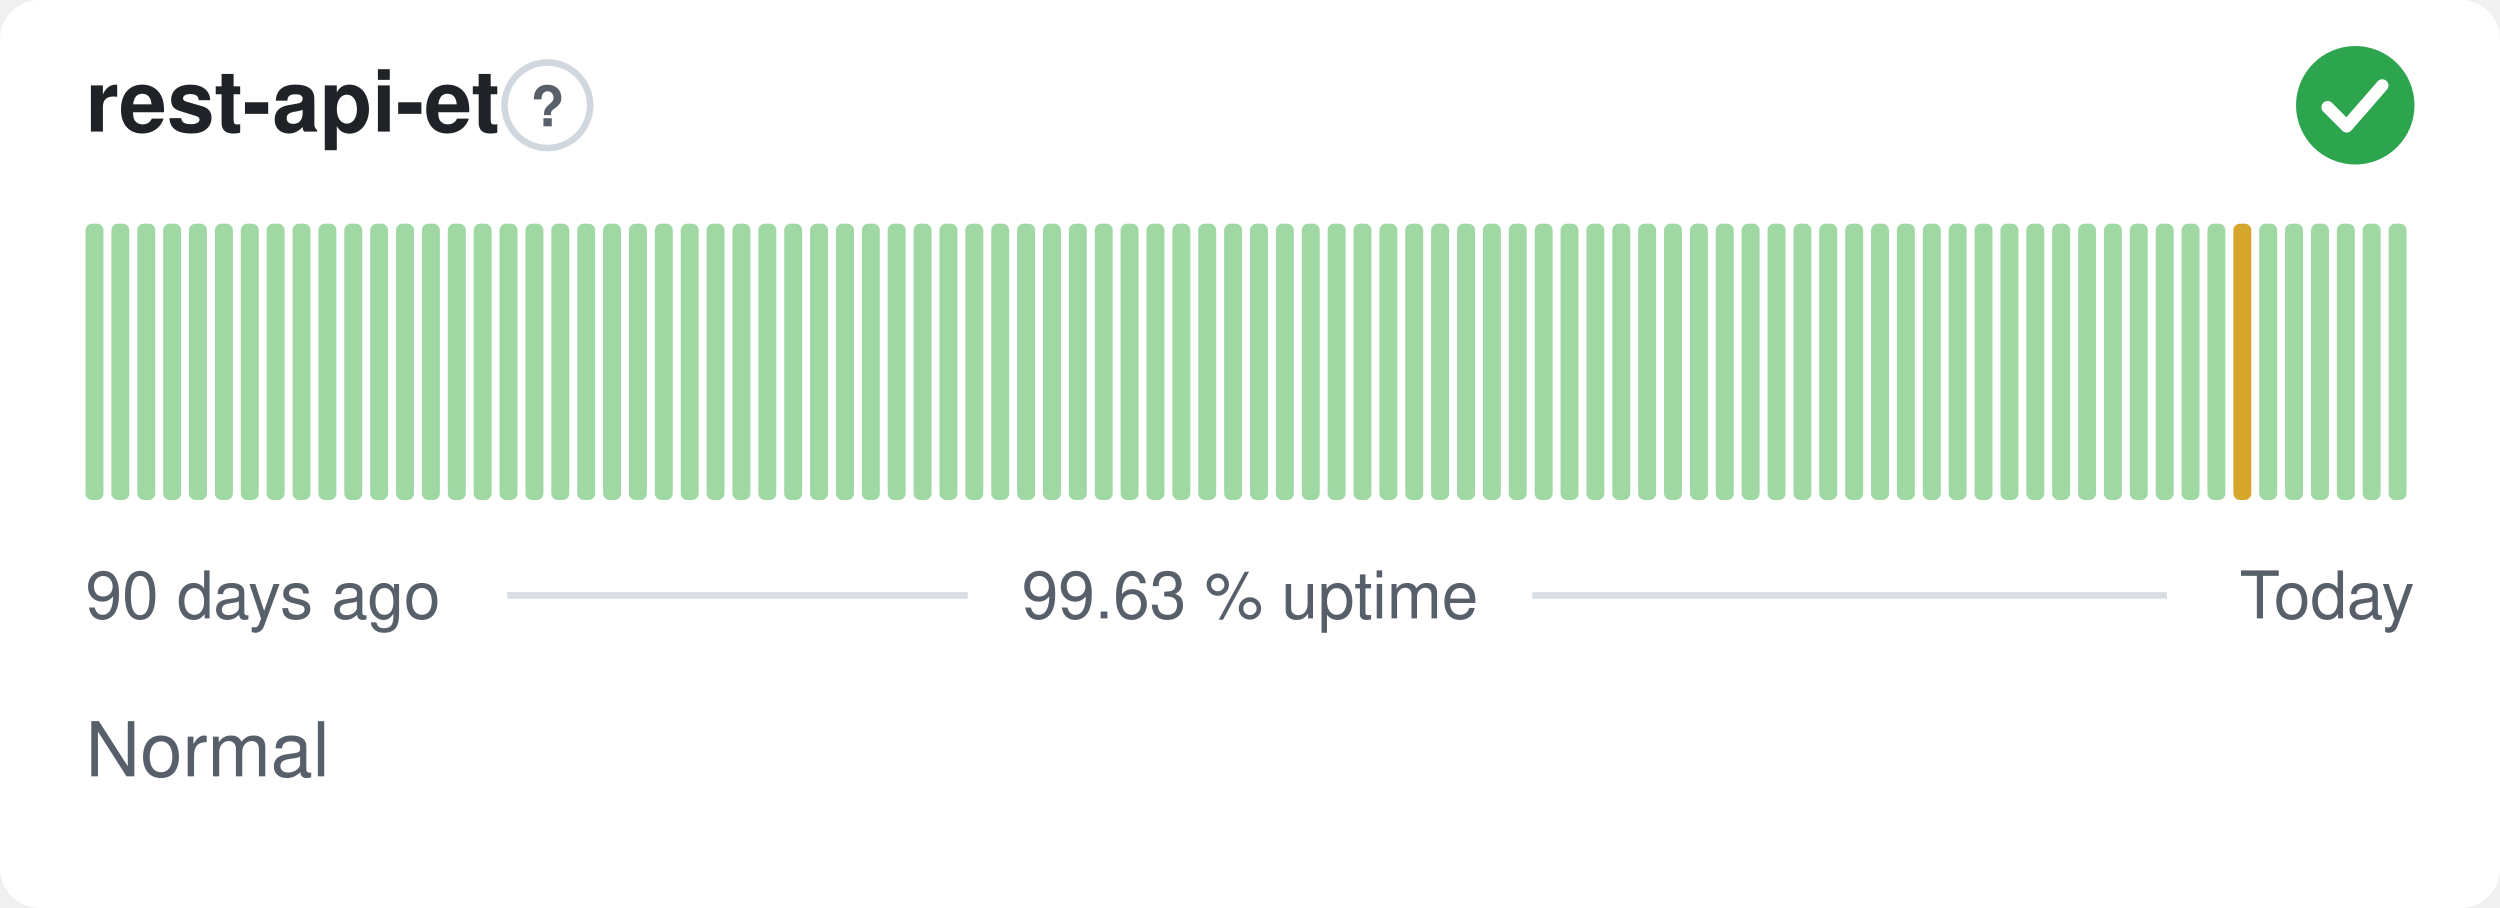
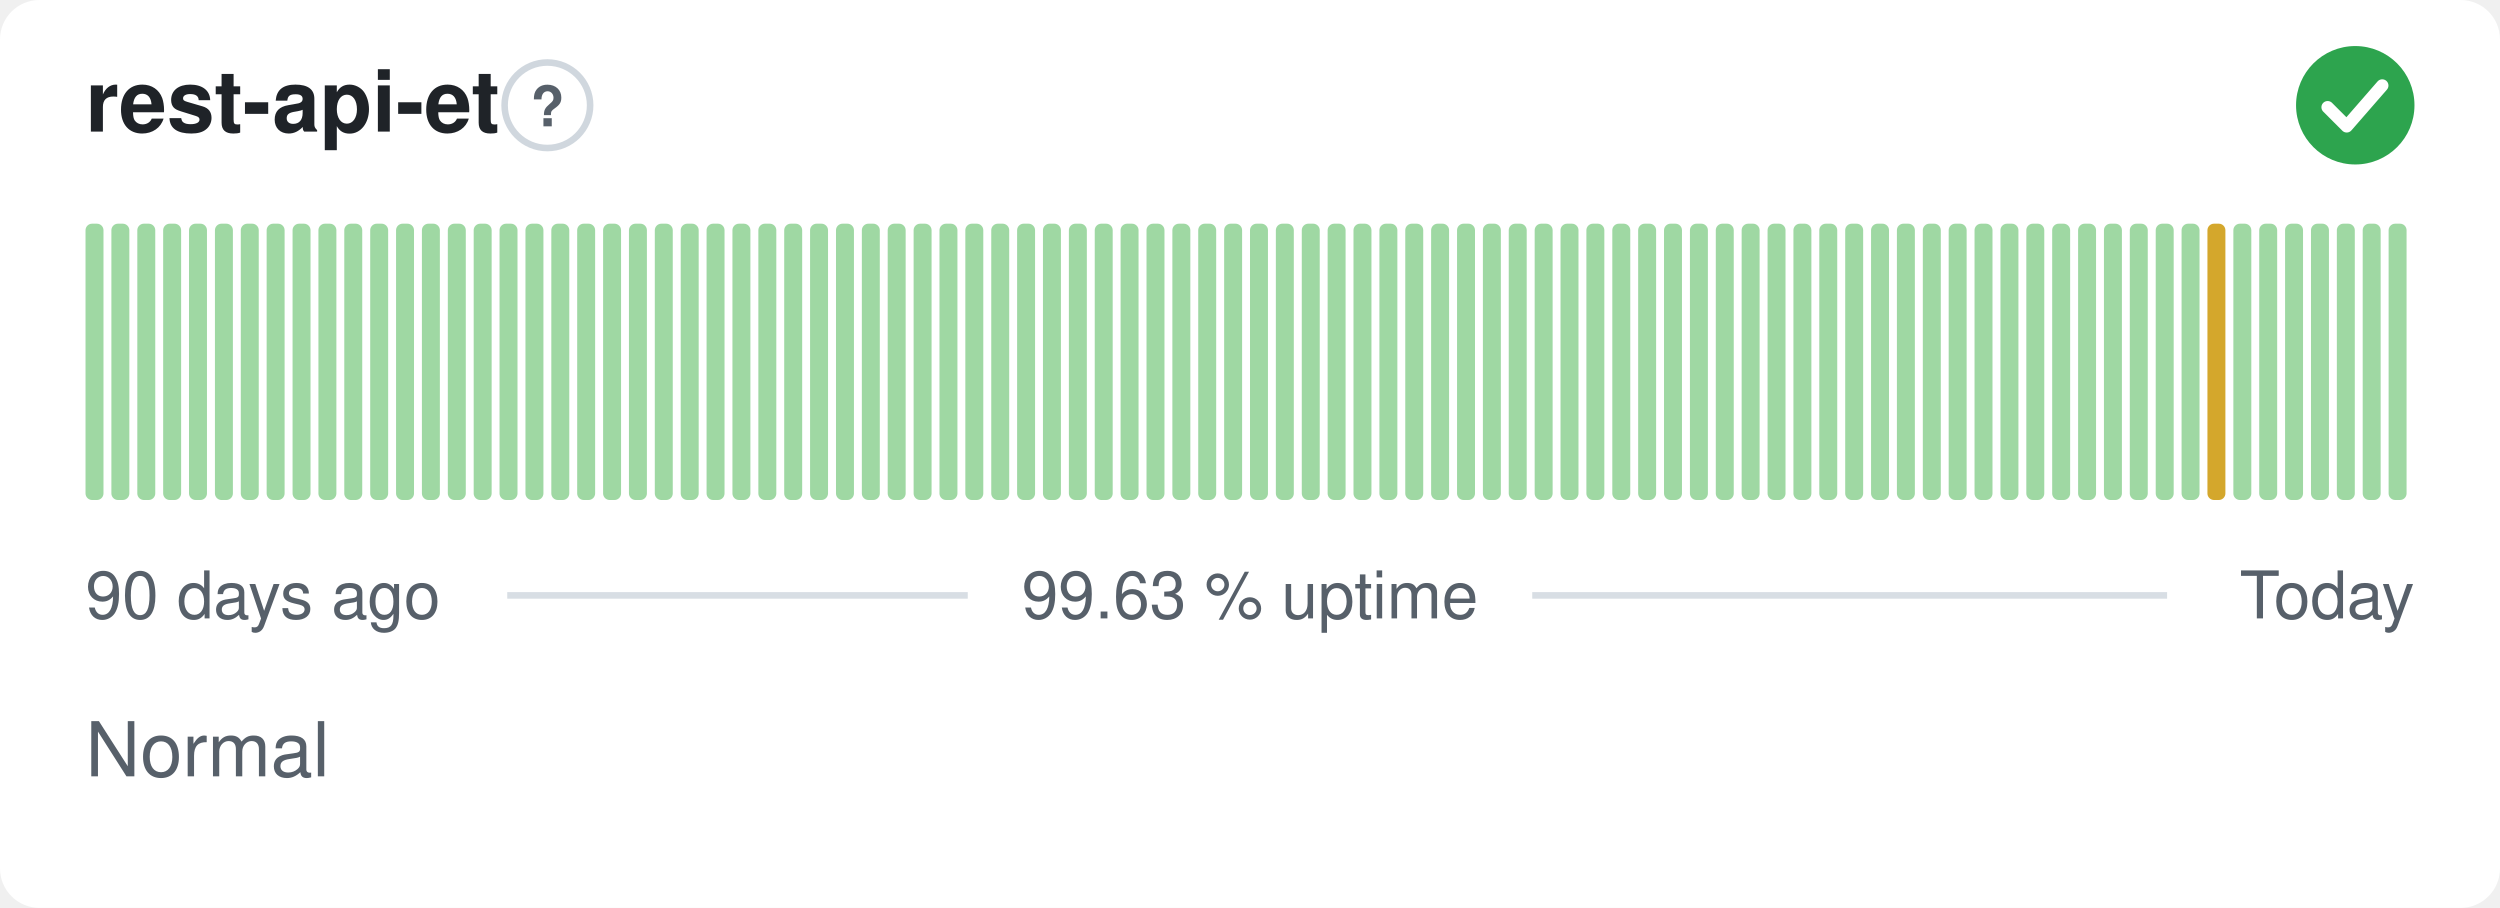
<svg xmlns="http://www.w3.org/2000/svg" width="380" height="138" viewBox="0 0 380 138" role="img" aria-label="rest-api-et: Normal, 99.63 % uptime over the last 90 days" font-family="-apple-system,BlinkMacSystemFont,'Segoe UI',Helvetica,Arial,sans-serif">
  <style>
    @media (prefers-color-scheme: dark) {
      .bg { fill: #0d1117 }
      .title { fill: #e6edf3 }
      .muted { fill: #8b949e }
      .hint { stroke: #30363d }
      .rule { stroke: #30363d }
      .nodata { fill: #21262d }
    }
  </style>
  <rect class="bg" width="380" height="138" rx="6" fill="#ffffff" />
  <text class="title" x="13" y="20" font-size="13" font-weight="600" fill="#1f2328">rest-api-et</text>
  <circle class="hint" cx="83.2" cy="16" r="6.5" fill="none" stroke="#d0d7de" stroke-width="1" />
  <text class="muted" x="83.2" y="19.2" text-anchor="middle" font-size="8.5" font-weight="700" fill="#57606a">?</text>
  <circle cx="358" cy="16" r="9" fill="#2da44e" />
  <path d="M353.80 16.30l2.90 2.90 5.40 -6.20" fill="none" stroke="#fff" stroke-width="1.89" stroke-linecap="round" stroke-linejoin="round" />
  <rect x="13.00" y="34.00" width="2.73" height="42.00" rx="1" fill="#9fd8a3" />
  <rect x="16.93" y="34.00" width="2.73" height="42.00" rx="1" fill="#9fd8a3" />
  <rect x="20.87" y="34.00" width="2.73" height="42.00" rx="1" fill="#9fd8a3" />
  <rect x="24.80" y="34.00" width="2.73" height="42.00" rx="1" fill="#9fd8a3" />
  <rect x="28.73" y="34.00" width="2.73" height="42.00" rx="1" fill="#9fd8a3" />
  <rect x="32.67" y="34.00" width="2.73" height="42.00" rx="1" fill="#9fd8a3" />
  <rect x="36.60" y="34.00" width="2.73" height="42.00" rx="1" fill="#9fd8a3" />
  <rect x="40.53" y="34.00" width="2.73" height="42.00" rx="1" fill="#9fd8a3" />
  <rect x="44.47" y="34.00" width="2.73" height="42.00" rx="1" fill="#9fd8a3" />
  <rect x="48.40" y="34.00" width="2.73" height="42.00" rx="1" fill="#9fd8a3" />
  <rect x="52.33" y="34.00" width="2.73" height="42.00" rx="1" fill="#9fd8a3" />
  <rect x="56.27" y="34.00" width="2.73" height="42.00" rx="1" fill="#9fd8a3" />
  <rect x="60.20" y="34.00" width="2.73" height="42.00" rx="1" fill="#9fd8a3" />
  <rect x="64.13" y="34.00" width="2.73" height="42.00" rx="1" fill="#9fd8a3" />
  <rect x="68.07" y="34.00" width="2.73" height="42.00" rx="1" fill="#9fd8a3" />
  <rect x="72.00" y="34.00" width="2.73" height="42.00" rx="1" fill="#9fd8a3" />
  <rect x="75.93" y="34.00" width="2.73" height="42.00" rx="1" fill="#9fd8a3" />
  <rect x="79.87" y="34.00" width="2.73" height="42.00" rx="1" fill="#9fd8a3" />
  <rect x="83.80" y="34.00" width="2.73" height="42.00" rx="1" fill="#9fd8a3" />
  <rect x="87.73" y="34.00" width="2.73" height="42.00" rx="1" fill="#9fd8a3" />
  <rect x="91.67" y="34.00" width="2.73" height="42.00" rx="1" fill="#9fd8a3" />
  <rect x="95.60" y="34.00" width="2.73" height="42.00" rx="1" fill="#9fd8a3" />
  <rect x="99.53" y="34.00" width="2.73" height="42.00" rx="1" fill="#9fd8a3" />
  <rect x="103.47" y="34.00" width="2.73" height="42.00" rx="1" fill="#9fd8a3" />
  <rect x="107.40" y="34.00" width="2.73" height="42.00" rx="1" fill="#9fd8a3" />
  <rect x="111.33" y="34.00" width="2.73" height="42.00" rx="1" fill="#9fd8a3" />
  <rect x="115.27" y="34.00" width="2.73" height="42.00" rx="1" fill="#9fd8a3" />
  <rect x="119.20" y="34.00" width="2.73" height="42.00" rx="1" fill="#9fd8a3" />
  <rect x="123.13" y="34.00" width="2.73" height="42.00" rx="1" fill="#9fd8a3" />
  <rect x="127.07" y="34.00" width="2.73" height="42.00" rx="1" fill="#9fd8a3" />
  <rect x="131.00" y="34.00" width="2.73" height="42.00" rx="1" fill="#9fd8a3" />
  <rect x="134.93" y="34.00" width="2.73" height="42.00" rx="1" fill="#9fd8a3" />
  <rect x="138.87" y="34.00" width="2.73" height="42.00" rx="1" fill="#9fd8a3" />
  <rect x="142.80" y="34.00" width="2.73" height="42.00" rx="1" fill="#9fd8a3" />
  <rect x="146.73" y="34.00" width="2.73" height="42.00" rx="1" fill="#9fd8a3" />
  <rect x="150.67" y="34.00" width="2.73" height="42.00" rx="1" fill="#9fd8a3" />
  <rect x="154.60" y="34.00" width="2.73" height="42.00" rx="1" fill="#9fd8a3" />
  <rect x="158.53" y="34.00" width="2.73" height="42.00" rx="1" fill="#9fd8a3" />
  <rect x="162.47" y="34.00" width="2.73" height="42.00" rx="1" fill="#9fd8a3" />
  <rect x="166.40" y="34.00" width="2.73" height="42.00" rx="1" fill="#9fd8a3" />
  <rect x="170.33" y="34.00" width="2.73" height="42.00" rx="1" fill="#9fd8a3" />
  <rect x="174.27" y="34.00" width="2.73" height="42.00" rx="1" fill="#9fd8a3" />
  <rect x="178.20" y="34.00" width="2.73" height="42.00" rx="1" fill="#9fd8a3" />
  <rect x="182.13" y="34.00" width="2.73" height="42.00" rx="1" fill="#9fd8a3" />
  <rect x="186.07" y="34.00" width="2.73" height="42.00" rx="1" fill="#9fd8a3" />
  <rect x="190.00" y="34.00" width="2.73" height="42.00" rx="1" fill="#9fd8a3" />
  <rect x="193.93" y="34.00" width="2.73" height="42.00" rx="1" fill="#9fd8a3" />
  <rect x="197.87" y="34.00" width="2.73" height="42.00" rx="1" fill="#9fd8a3" />
  <rect x="201.80" y="34.00" width="2.73" height="42.00" rx="1" fill="#9fd8a3" />
  <rect x="205.73" y="34.00" width="2.73" height="42.00" rx="1" fill="#9fd8a3" />
  <rect x="209.67" y="34.00" width="2.73" height="42.00" rx="1" fill="#9fd8a3" />
  <rect x="213.60" y="34.00" width="2.73" height="42.00" rx="1" fill="#9fd8a3" />
  <rect x="217.53" y="34.00" width="2.73" height="42.00" rx="1" fill="#9fd8a3" />
  <rect x="221.47" y="34.00" width="2.73" height="42.00" rx="1" fill="#9fd8a3" />
  <rect x="225.40" y="34.00" width="2.73" height="42.00" rx="1" fill="#9fd8a3" />
  <rect x="229.33" y="34.00" width="2.73" height="42.00" rx="1" fill="#9fd8a3" />
  <rect x="233.27" y="34.00" width="2.73" height="42.00" rx="1" fill="#9fd8a3" />
  <rect x="237.20" y="34.00" width="2.73" height="42.00" rx="1" fill="#9fd8a3" />
  <rect x="241.13" y="34.00" width="2.73" height="42.00" rx="1" fill="#9fd8a3" />
  <rect x="245.07" y="34.00" width="2.73" height="42.00" rx="1" fill="#9fd8a3" />
  <rect x="249.00" y="34.00" width="2.73" height="42.00" rx="1" fill="#9fd8a3" />
  <rect x="252.93" y="34.00" width="2.73" height="42.00" rx="1" fill="#9fd8a3" />
  <rect x="256.87" y="34.00" width="2.73" height="42.00" rx="1" fill="#9fd8a3" />
  <rect x="260.80" y="34.00" width="2.73" height="42.00" rx="1" fill="#9fd8a3" />
  <rect x="264.73" y="34.00" width="2.73" height="42.00" rx="1" fill="#9fd8a3" />
  <rect x="268.67" y="34.00" width="2.73" height="42.00" rx="1" fill="#9fd8a3" />
  <rect x="272.60" y="34.00" width="2.73" height="42.00" rx="1" fill="#9fd8a3" />
  <rect x="276.53" y="34.00" width="2.73" height="42.00" rx="1" fill="#9fd8a3" />
  <rect x="280.47" y="34.00" width="2.73" height="42.00" rx="1" fill="#9fd8a3" />
  <rect x="284.40" y="34.00" width="2.73" height="42.00" rx="1" fill="#9fd8a3" />
  <rect x="288.33" y="34.00" width="2.73" height="42.00" rx="1" fill="#9fd8a3" />
  <rect x="292.27" y="34.00" width="2.73" height="42.00" rx="1" fill="#9fd8a3" />
  <rect x="296.20" y="34.00" width="2.73" height="42.00" rx="1" fill="#9fd8a3" />
  <rect x="300.13" y="34.00" width="2.73" height="42.00" rx="1" fill="#9fd8a3" />
  <rect x="304.07" y="34.00" width="2.73" height="42.00" rx="1" fill="#9fd8a3" />
  <rect x="308.00" y="34.00" width="2.73" height="42.00" rx="1" fill="#9fd8a3" />
  <rect x="311.93" y="34.00" width="2.73" height="42.00" rx="1" fill="#9fd8a3" />
  <rect x="315.87" y="34.00" width="2.73" height="42.00" rx="1" fill="#9fd8a3" />
  <rect x="319.80" y="34.00" width="2.73" height="42.00" rx="1" fill="#9fd8a3" />
  <rect x="323.73" y="34.00" width="2.73" height="42.00" rx="1" fill="#9fd8a3" />
  <rect x="327.67" y="34.00" width="2.73" height="42.00" rx="1" fill="#9fd8a3" />
  <rect x="331.60" y="34.00" width="2.73" height="42.00" rx="1" fill="#9fd8a3" />
-   <rect x="335.53" y="34.00" width="2.73" height="42.00" rx="1" fill="#9fd8a3" />
-   <rect x="339.47" y="34.00" width="2.73" height="42.00" rx="1" fill="#d4a72c" />
+   <rect x="335.53" y="34.00" width="2.73" height="42.00" rx="1" fill="#d4a72c" />
+   <rect x="339.47" y="34.00" width="2.73" height="42.00" rx="1" fill="#9fd8a3" />
  <rect x="343.40" y="34.00" width="2.73" height="42.00" rx="1" fill="#9fd8a3" />
  <rect x="347.33" y="34.00" width="2.73" height="42.00" rx="1" fill="#9fd8a3" />
  <rect x="351.27" y="34.00" width="2.73" height="42.00" rx="1" fill="#9fd8a3" />
  <rect x="355.20" y="34.00" width="2.73" height="42.00" rx="1" fill="#9fd8a3" />
  <rect x="359.13" y="34.00" width="2.73" height="42.00" rx="1" fill="#9fd8a3" />
  <rect x="363.07" y="34.00" width="2.73" height="42.00" rx="1" fill="#9fd8a3" />
  <text class="muted" x="13" y="94" font-size="10" fill="#57606a">90 days ago</text>
  <text class="muted" x="190" y="94" text-anchor="middle" font-size="10" fill="#57606a">99.63 % uptime</text>
  <text class="muted" x="367" y="94" text-anchor="end" font-size="10" fill="#57606a">Today</text>
  <line class="rule" x1="77.1" y1="90.5" x2="147.1" y2="90.5" stroke="#d8dee4" stroke-width="1" />
  <line class="rule" x1="232.9" y1="90.5" x2="329.4" y2="90.5" stroke="#d8dee4" stroke-width="1" />
  <text class="muted" x="13" y="118" font-size="11.5" fill="#57606a">Normal</text>
</svg>
